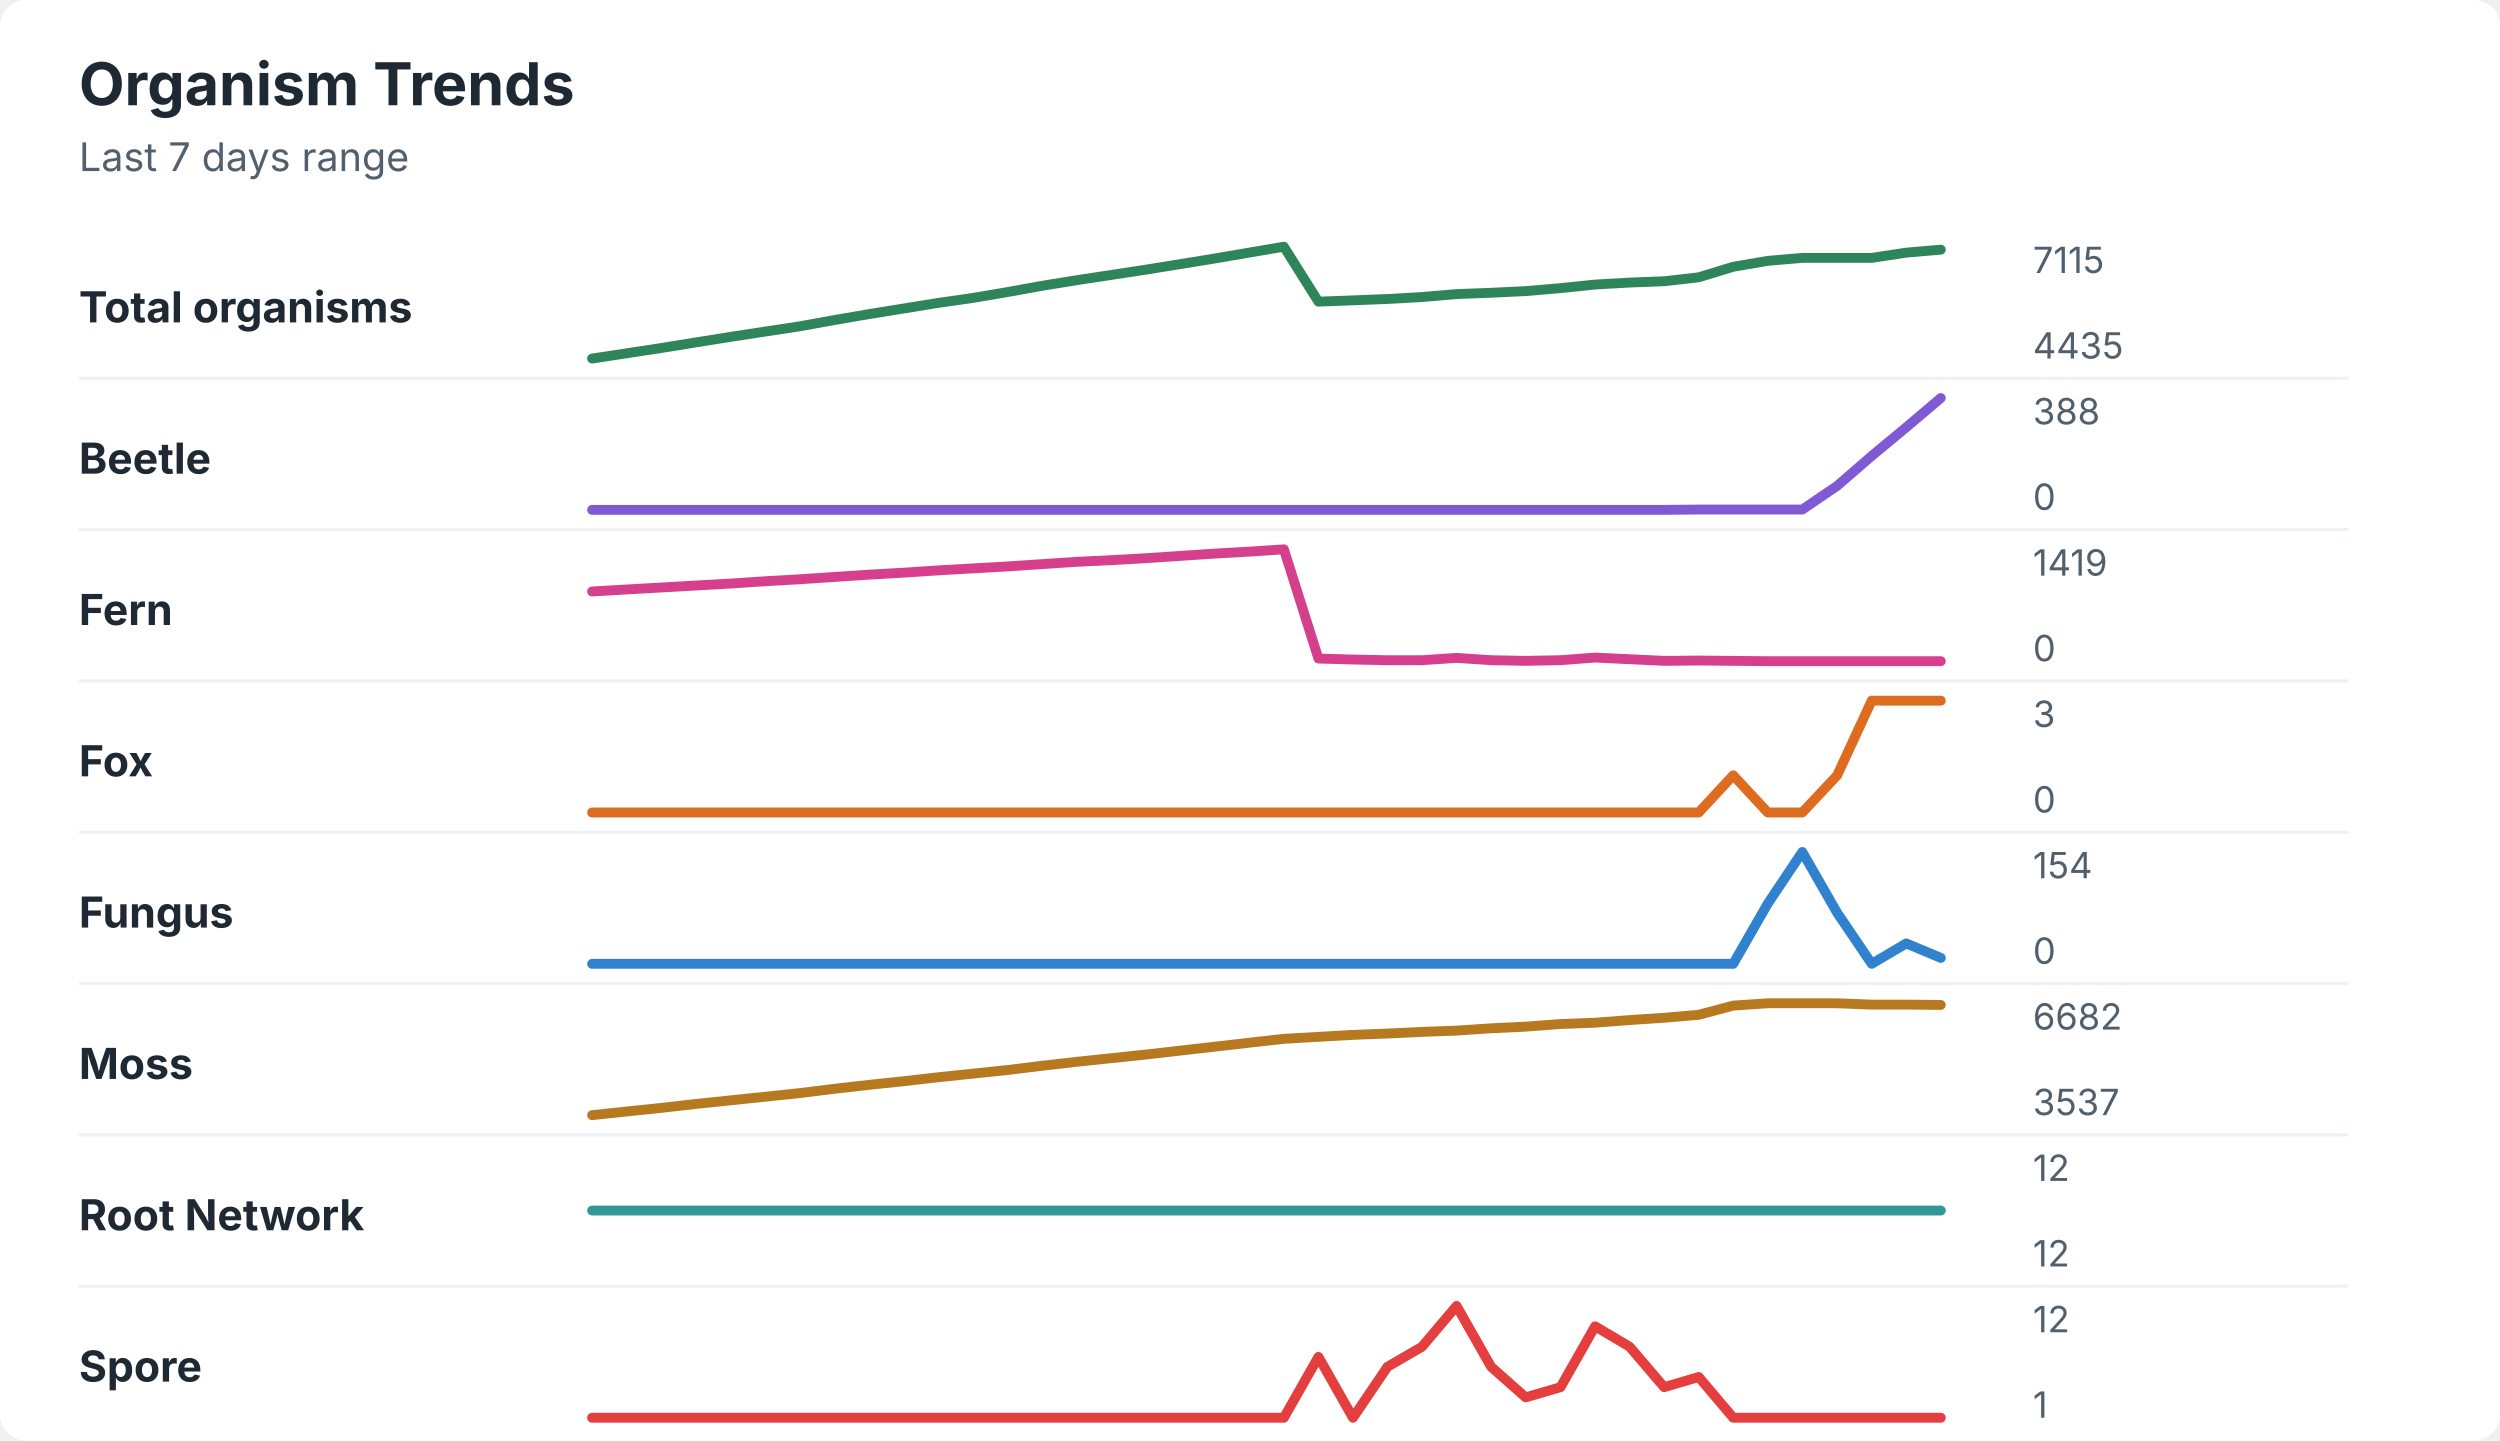
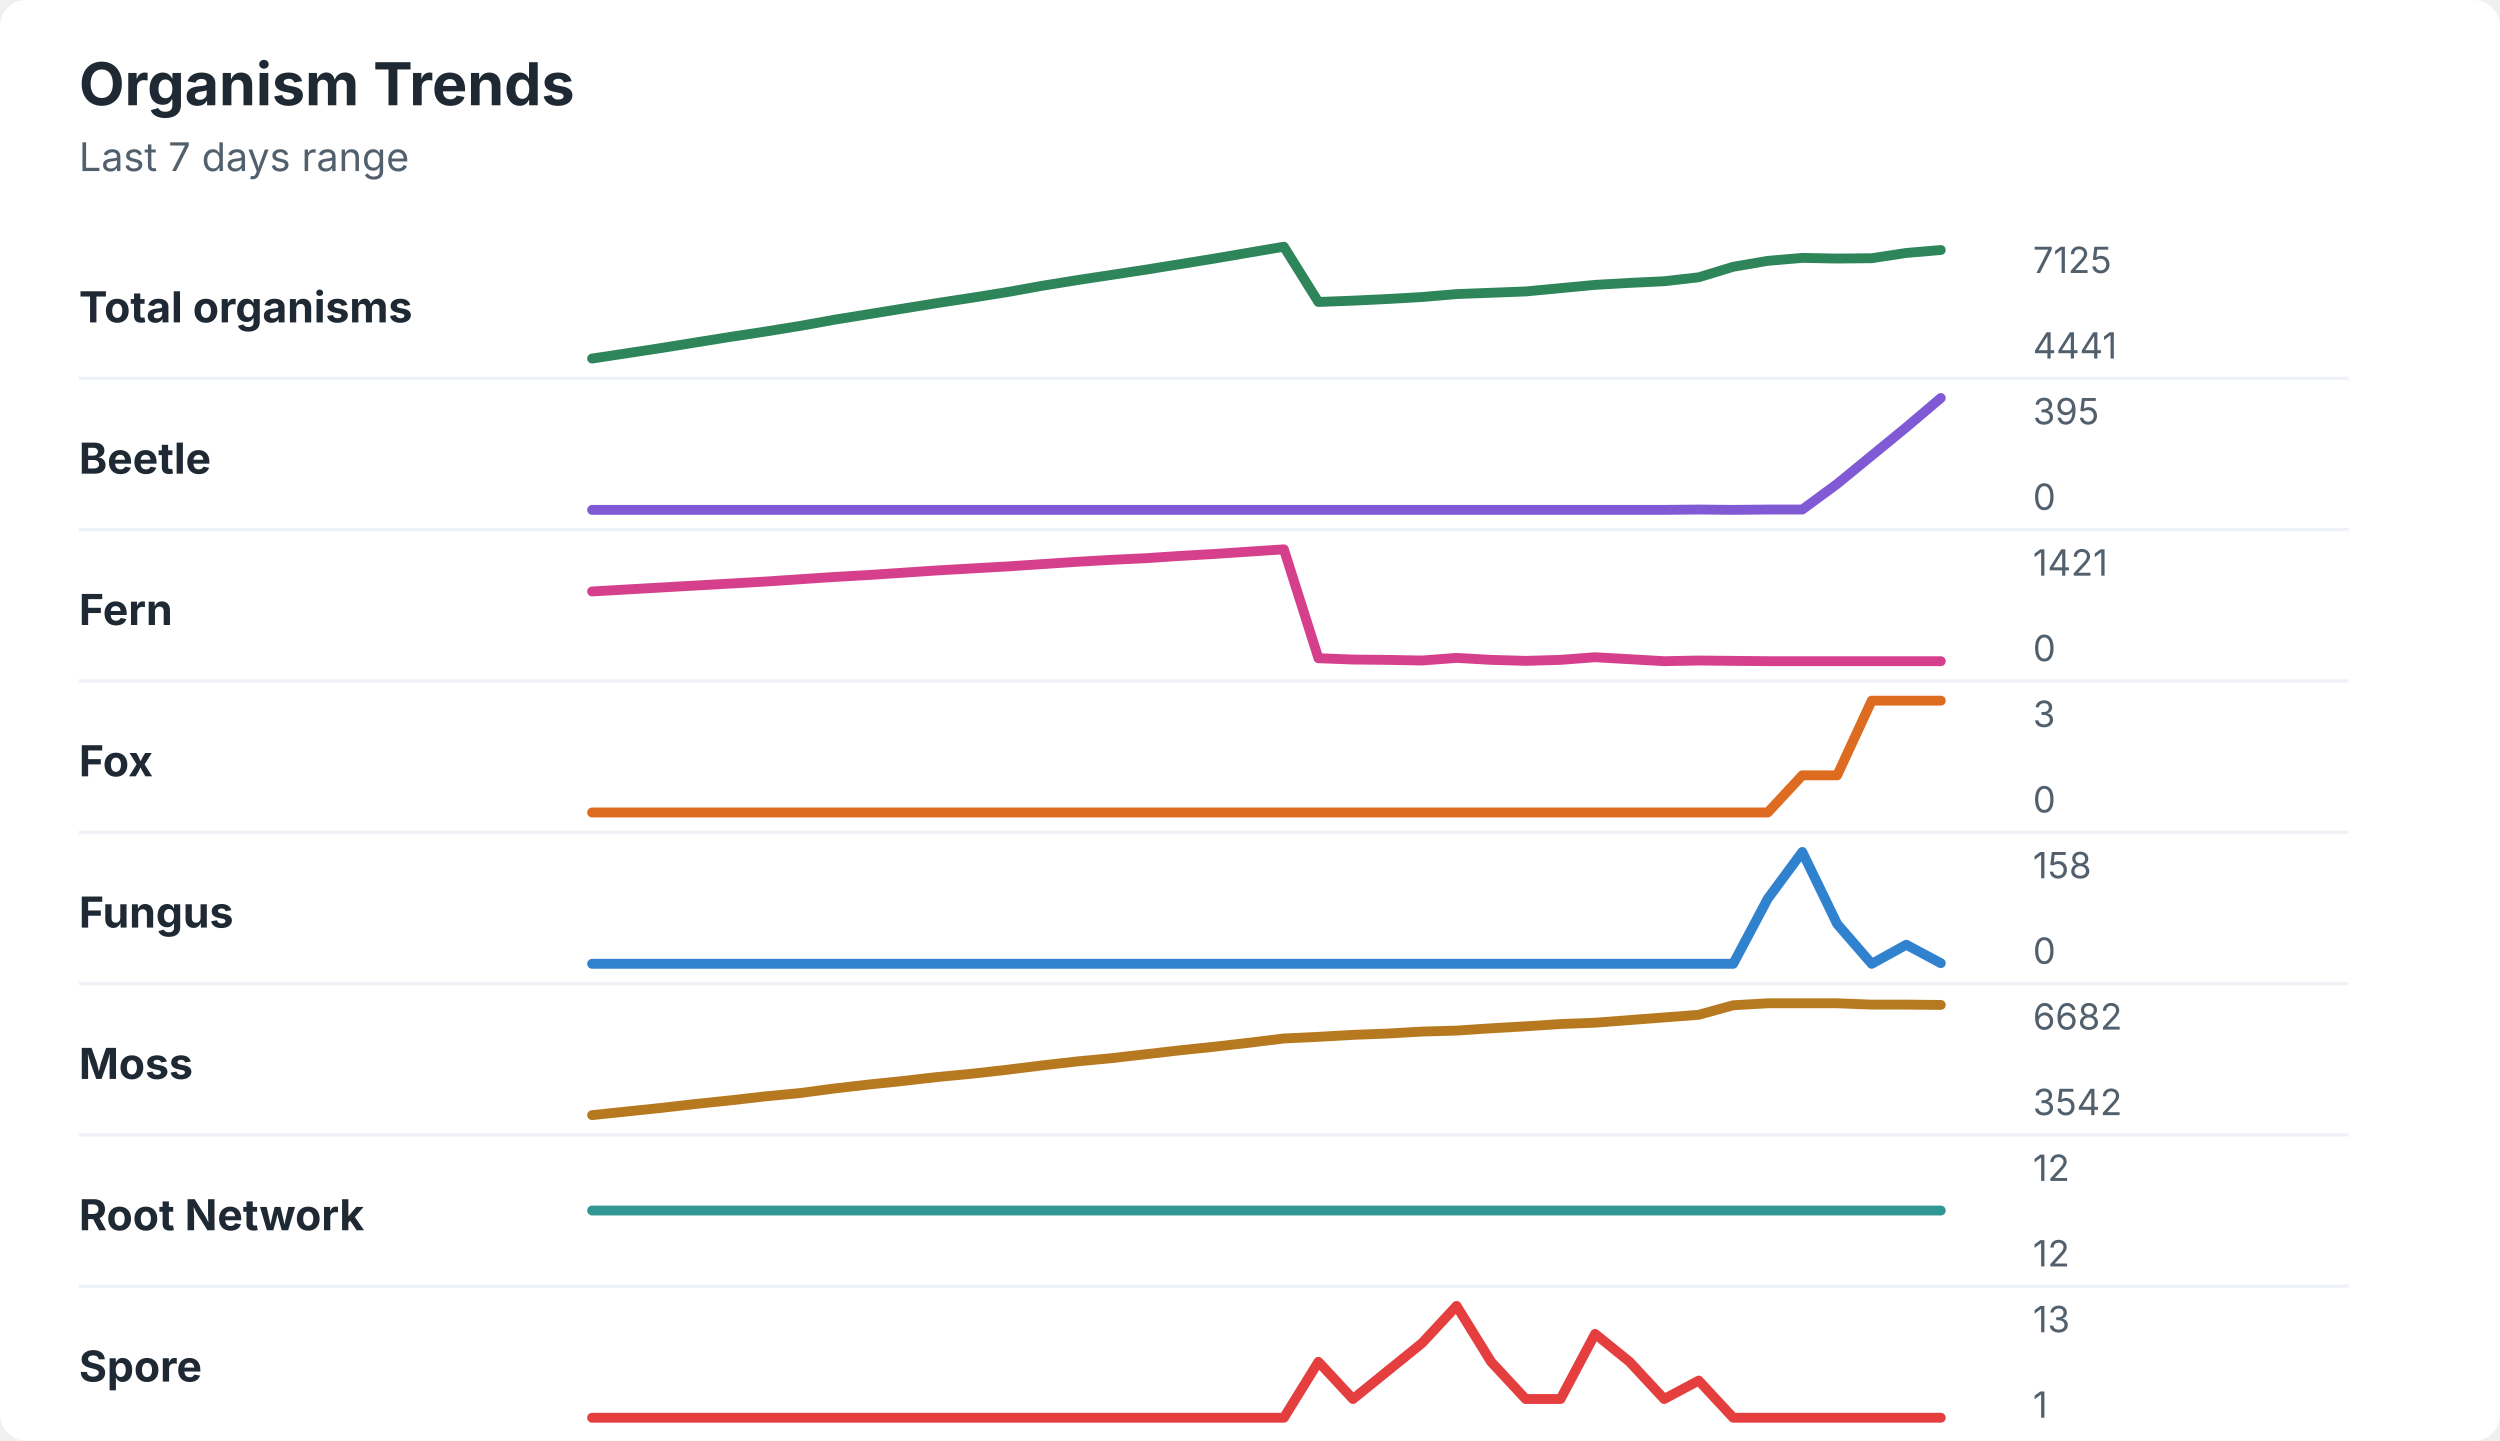
<svg xmlns="http://www.w3.org/2000/svg" width="760" height="438" viewBox="0 0 760 438" role="img" aria-labelledby="title desc">
  <rect width="760" height="438" rx="8" fill="#ffffff" />
  <style>
    text { font-family: -apple-system, BlinkMacSystemFont, "Segoe UI", sans-serif; }
    .title { font-size: 18px; font-weight: 700; fill: #1f2933; }
    .subtitle { font-size: 12px; fill: #52606d; }
    .label { font-size: 13px; font-weight: 650; fill: #1f2933; }
    .axis-value { font-size: 11px; fill: #52606d; }
    .separator { stroke: #eef2f7; stroke-width: 1; }
  </style>
  <text x="24" y="32" class="title">Organism Trends</text>
  <text x="24" y="52" class="subtitle">Last 7 days range</text>
  <text x="24" y="98" class="label">Total organisms</text>
-   <polyline points="180.0,109.0 190.5,107.4 201.0,105.8 211.5,104.1 222.1,102.4 232.6,100.8 243.1,99.2 253.6,97.3 264.1,95.5 274.6,93.8 285.1,92.1 295.6,90.6 306.2,88.8 316.7,86.9 327.2,85.2 337.7,83.6 348.2,82.0 358.7,80.3 369.2,78.6 379.7,76.8 390.3,75.0 400.8,91.7 411.3,91.3 421.8,90.9 432.3,90.3 442.8,89.4 453.3,89.0 463.8,88.5 474.4,87.6 484.9,86.5 495.4,85.9 505.9,85.5 516.4,84.3 526.9,81.1 537.4,79.3 547.9,78.4 558.5,78.4 569.0,78.4 579.5,76.8 590.0,75.9 " fill="none" stroke="#2f855a" stroke-width="3" stroke-linecap="round" stroke-linejoin="round" />
-   <text x="618" y="83" class="axis-value">7115</text>
-   <text x="618" y="109" class="axis-value">4435</text>
+   <polyline points="180.0,109.0 190.5,107.4 201.0,105.8 211.5,104.1 222.1,102.4 232.6,100.8 243.1,99.1 253.6,97.2 264.1,95.5 274.6,93.8 285.1,92.1 295.6,90.5 306.2,88.8 316.7,86.9 327.2,85.2 337.7,83.6 348.2,82.0 358.7,80.3 369.2,78.6 379.7,76.8 390.3,75.0 400.8,91.8 411.3,91.4 421.8,90.9 432.3,90.3 442.8,89.4 453.3,89.0 463.8,88.6 474.4,87.6 484.9,86.6 495.4,86.0 505.9,85.5 516.4,84.3 526.9,81.1 537.4,79.3 547.9,78.4 558.5,78.6 569.0,78.5 579.5,76.9 590.0,76.0 " fill="none" stroke="#2f855a" stroke-width="3" stroke-linecap="round" stroke-linejoin="round" />
+   <text x="618" y="83" class="axis-value">7125</text>
+   <text x="618" y="109" class="axis-value">4441</text>
  <line x1="24" y1="115.0" x2="714" y2="115.0" class="separator" />
  <text x="24" y="144" class="label">Beetle</text>
-   <polyline points="180.0,155.0 190.5,155.0 201.0,155.0 211.5,155.0 222.1,155.0 232.6,155.0 243.1,155.0 253.6,155.0 264.1,155.0 274.6,155.0 285.1,155.0 295.6,155.0 306.2,155.0 316.7,155.0 327.2,155.0 337.7,155.0 348.2,155.0 358.7,155.0 369.2,155.0 379.7,155.0 390.3,155.0 400.8,155.0 411.3,155.0 421.8,155.0 432.3,155.0 442.8,155.0 453.3,155.0 463.8,155.0 474.4,155.0 484.9,155.0 495.4,155.0 505.9,155.0 516.4,154.9 526.9,154.9 537.4,154.9 547.9,154.9 558.5,147.7 569.0,138.6 579.5,129.9 590.0,121.0 " fill="none" stroke="#805ad5" stroke-width="3" stroke-linecap="round" stroke-linejoin="round" />
-   <text x="618" y="129" class="axis-value">388</text>
+   <polyline points="180.0,155.0 190.5,155.0 201.0,155.0 211.5,155.0 222.1,155.0 232.6,155.0 243.1,155.0 253.6,155.0 264.1,155.0 274.6,155.0 285.1,155.0 295.6,155.0 306.2,155.0 316.7,155.0 327.2,155.0 337.7,155.0 348.2,155.0 358.7,155.0 369.2,155.0 379.7,155.0 390.3,155.0 400.8,155.0 411.3,155.0 421.8,155.0 432.3,155.0 442.8,155.0 453.3,155.0 463.8,155.0 474.4,155.0 484.9,155.0 495.4,155.0 505.9,155.0 516.4,154.9 526.9,155.0 537.4,154.9 547.9,154.9 558.5,147.1 569.0,138.5 579.5,129.9 590.0,121.0 " fill="none" stroke="#805ad5" stroke-width="3" stroke-linecap="round" stroke-linejoin="round" />
+   <text x="618" y="129" class="axis-value">395</text>
  <text x="618" y="155" class="axis-value">0</text>
  <line x1="24" y1="161.0" x2="714" y2="161.0" class="separator" />
  <text x="24" y="190" class="label">Fern</text>
-   <polyline points="180.0,179.8 190.5,179.2 201.0,178.6 211.5,178.0 222.1,177.4 232.6,176.7 243.1,176.1 253.6,175.4 264.1,174.7 274.6,174.1 285.1,173.4 295.6,172.8 306.2,172.2 316.7,171.5 327.2,170.8 337.7,170.3 348.2,169.7 358.7,169.0 369.2,168.3 379.7,167.7 390.3,167.0 400.8,200.2 411.3,200.5 421.8,200.7 432.3,200.7 442.8,200.0 453.3,200.7 463.8,200.9 474.4,200.7 484.9,199.9 495.4,200.4 505.9,200.9 516.4,200.8 526.9,200.9 537.4,201.0 547.9,201.0 558.5,201.0 569.0,201.0 579.5,201.0 590.0,201.0 " fill="none" stroke="#d53f8c" stroke-width="3" stroke-linecap="round" stroke-linejoin="round" />
-   <text x="618" y="175" class="axis-value">1419</text>
+   <polyline points="180.0,179.8 190.5,179.2 201.0,178.6 211.5,178.0 222.1,177.4 232.6,176.8 243.1,176.1 253.6,175.4 264.1,174.8 274.6,174.1 285.1,173.4 295.6,172.8 306.2,172.2 316.7,171.5 327.2,170.8 337.7,170.2 348.2,169.7 358.7,169.0 369.2,168.4 379.7,167.7 390.3,167.0 400.8,200.1 411.3,200.5 421.8,200.6 432.3,200.8 442.8,200.0 453.3,200.6 463.8,200.9 474.4,200.6 484.9,199.8 495.4,200.4 505.9,201.0 516.4,200.8 526.9,200.9 537.4,201.0 547.9,201.0 558.5,201.0 569.0,201.0 579.5,201.0 590.0,201.0 " fill="none" stroke="#d53f8c" stroke-width="3" stroke-linecap="round" stroke-linejoin="round" />
+   <text x="618" y="175" class="axis-value">1421</text>
  <text x="618" y="201" class="axis-value">0</text>
  <line x1="24" y1="207.0" x2="714" y2="207.0" class="separator" />
  <text x="24" y="236" class="label">Fox</text>
-   <polyline points="180.0,247.0 190.5,247.0 201.0,247.0 211.5,247.0 222.1,247.0 232.6,247.0 243.1,247.0 253.6,247.0 264.1,247.0 274.6,247.0 285.1,247.0 295.6,247.0 306.2,247.0 316.7,247.0 327.2,247.0 337.7,247.0 348.2,247.0 358.7,247.0 369.2,247.0 379.7,247.0 390.3,247.0 400.8,247.0 411.3,247.0 421.8,247.0 432.3,247.0 442.8,247.0 453.3,247.0 463.8,247.0 474.4,247.0 484.9,247.0 495.4,247.0 505.9,247.0 516.4,247.0 526.9,235.7 537.4,247.0 547.9,247.0 558.5,235.7 569.0,213.0 579.5,213.0 590.0,213.0 " fill="none" stroke="#dd6b20" stroke-width="3" stroke-linecap="round" stroke-linejoin="round" />
+   <polyline points="180.0,247.0 190.5,247.0 201.0,247.0 211.5,247.0 222.1,247.0 232.6,247.0 243.1,247.0 253.6,247.0 264.1,247.0 274.6,247.0 285.1,247.0 295.6,247.0 306.2,247.0 316.7,247.0 327.2,247.0 337.7,247.0 348.2,247.0 358.7,247.0 369.2,247.0 379.7,247.0 390.3,247.0 400.8,247.0 411.3,247.0 421.8,247.0 432.3,247.0 442.8,247.0 453.3,247.0 463.8,247.0 474.4,247.0 484.9,247.0 495.4,247.0 505.9,247.0 516.4,247.0 526.9,247.0 537.4,247.0 547.9,235.7 558.5,235.7 569.0,213.0 579.5,213.0 590.0,213.0 " fill="none" stroke="#dd6b20" stroke-width="3" stroke-linecap="round" stroke-linejoin="round" />
  <text x="618" y="221" class="axis-value">3</text>
  <text x="618" y="247" class="axis-value">0</text>
  <line x1="24" y1="253.0" x2="714" y2="253.0" class="separator" />
  <text x="24" y="282" class="label">Fungus</text>
-   <polyline points="180.0,293.0 190.5,293.0 201.0,293.0 211.5,293.0 222.1,293.0 232.6,293.0 243.1,293.0 253.6,293.0 264.1,293.0 274.6,293.0 285.1,293.0 295.6,293.0 306.2,293.0 316.7,293.0 327.2,293.0 337.7,293.0 348.2,293.0 358.7,293.0 369.2,293.0 379.7,293.0 390.3,293.0 400.8,293.0 411.3,293.0 421.8,293.0 432.3,293.0 442.8,293.0 453.3,293.0 463.8,293.0 474.4,293.0 484.9,293.0 495.4,293.0 505.9,293.0 516.4,293.0 526.9,293.0 537.4,274.7 547.9,259.0 558.5,277.5 569.0,293.0 579.5,286.8 590.0,291.2 " fill="none" stroke="#3182ce" stroke-width="3" stroke-linecap="round" stroke-linejoin="round" />
-   <text x="618" y="267" class="axis-value">154</text>
+   <polyline points="180.0,293.0 190.5,293.0 201.0,293.0 211.5,293.0 222.1,293.0 232.6,293.0 243.1,293.0 253.6,293.0 264.1,293.0 274.6,293.0 285.1,293.0 295.6,293.0 306.2,293.0 316.7,293.0 327.2,293.0 337.7,293.0 348.2,293.0 358.7,293.0 369.2,293.0 379.7,293.0 390.3,293.0 400.8,293.0 411.3,293.0 421.8,293.0 432.3,293.0 442.8,293.0 453.3,293.0 463.8,293.0 474.4,293.0 484.9,293.0 495.4,293.0 505.9,293.0 516.4,293.0 526.9,293.0 537.4,273.2 547.9,259.0 558.5,280.9 569.0,293.0 579.5,287.2 590.0,292.8 " fill="none" stroke="#3182ce" stroke-width="3" stroke-linecap="round" stroke-linejoin="round" />
+   <text x="618" y="267" class="axis-value">158</text>
  <text x="618" y="293" class="axis-value">0</text>
  <line x1="24" y1="299.0" x2="714" y2="299.0" class="separator" />
  <text x="24" y="328" class="label">Moss</text>
-   <polyline points="180.0,339.0 190.5,337.9 201.0,336.8 211.5,335.6 222.1,334.5 232.6,333.4 243.1,332.3 253.6,331.0 264.1,329.8 274.6,328.7 285.1,327.5 295.6,326.4 306.2,325.3 316.7,324.0 327.2,322.8 337.7,321.7 348.2,320.6 358.7,319.4 369.2,318.2 379.7,317.0 390.3,315.8 400.8,315.2 411.3,314.6 421.8,314.2 432.3,313.7 442.8,313.3 453.3,312.6 463.8,312.1 474.4,311.3 484.9,310.9 495.4,310.1 505.9,309.4 516.4,308.5 526.9,305.7 537.4,305.0 547.9,305.0 558.5,305.0 569.0,305.4 579.5,305.4 590.0,305.5 " fill="none" stroke="#b7791f" stroke-width="3" stroke-linecap="round" stroke-linejoin="round" />
+   <polyline points="180.0,339.0 190.5,337.9 201.0,336.8 211.5,335.6 222.1,334.5 232.6,333.3 243.1,332.3 253.6,330.9 264.1,329.7 274.6,328.6 285.1,327.4 295.6,326.4 306.2,325.2 316.7,323.9 327.2,322.7 337.7,321.7 348.2,320.5 358.7,319.3 369.2,318.2 379.7,317.0 390.3,315.7 400.8,315.2 411.3,314.6 421.8,314.2 432.3,313.6 442.8,313.3 453.3,312.6 463.8,312.0 474.4,311.3 484.9,310.9 495.4,310.1 505.9,309.3 516.4,308.5 526.9,305.6 537.4,305.0 547.9,305.0 558.5,305.0 569.0,305.4 579.5,305.4 590.0,305.5 " fill="none" stroke="#b7791f" stroke-width="3" stroke-linecap="round" stroke-linejoin="round" />
  <text x="618" y="313" class="axis-value">6682</text>
-   <text x="618" y="339" class="axis-value">3537</text>
+   <text x="618" y="339" class="axis-value">3542</text>
  <line x1="24" y1="345.0" x2="714" y2="345.0" class="separator" />
  <text x="24" y="374" class="label">Root Network</text>
  <polyline points="180.0,368.0 190.5,368.0 201.0,368.0 211.5,368.0 222.1,368.0 232.6,368.0 243.1,368.0 253.6,368.0 264.1,368.0 274.6,368.0 285.1,368.0 295.6,368.0 306.2,368.0 316.7,368.0 327.2,368.0 337.7,368.0 348.2,368.0 358.7,368.0 369.2,368.0 379.7,368.0 390.3,368.0 400.8,368.0 411.3,368.0 421.8,368.0 432.3,368.0 442.8,368.0 453.3,368.0 463.8,368.0 474.4,368.0 484.9,368.0 495.4,368.0 505.9,368.0 516.4,368.0 526.9,368.0 537.4,368.0 547.9,368.0 558.5,368.0 569.0,368.0 579.5,368.0 590.0,368.0 " fill="none" stroke="#319795" stroke-width="3" stroke-linecap="round" stroke-linejoin="round" />
  <text x="618" y="359" class="axis-value">12</text>
  <text x="618" y="385" class="axis-value">12</text>
  <line x1="24" y1="391.0" x2="714" y2="391.0" class="separator" />
  <text x="24" y="420" class="label">Spore</text>
-   <polyline points="180.0,431.0 190.5,431.0 201.0,431.0 211.5,431.0 222.1,431.0 232.6,431.0 243.1,431.0 253.6,431.0 264.1,431.0 274.6,431.0 285.1,431.0 295.6,431.0 306.2,431.0 316.7,431.0 327.2,431.0 337.7,431.0 348.2,431.0 358.7,431.0 369.2,431.0 379.7,431.0 390.3,431.0 400.8,412.5 411.3,431.0 421.8,415.5 432.3,409.4 442.8,397.0 453.3,415.5 463.8,424.8 474.4,421.7 484.9,403.2 495.4,409.4 505.9,421.7 516.4,418.6 526.9,431.0 537.4,431.0 547.9,431.0 558.5,431.0 569.0,431.0 579.5,431.0 590.0,431.0 " fill="none" stroke="#e53e3e" stroke-width="3" stroke-linecap="round" stroke-linejoin="round" />
-   <text x="618" y="405" class="axis-value">12</text>
+   <polyline points="180.0,431.0 190.5,431.0 201.0,431.0 211.5,431.0 222.1,431.0 232.6,431.0 243.1,431.0 253.6,431.0 264.1,431.0 274.6,431.0 285.1,431.0 295.6,431.0 306.2,431.0 316.7,431.0 327.2,431.0 337.7,431.0 348.2,431.0 358.7,431.0 369.2,431.0 379.7,431.0 390.3,431.0 400.8,414.0 411.3,425.3 421.8,416.8 432.3,408.3 442.8,397.0 453.3,414.0 463.8,425.3 474.4,425.3 484.9,405.5 495.4,414.0 505.9,425.3 516.4,419.7 526.9,431.0 537.4,431.0 547.9,431.0 558.5,431.0 569.0,431.0 579.5,431.0 590.0,431.0 " fill="none" stroke="#e53e3e" stroke-width="3" stroke-linecap="round" stroke-linejoin="round" />
+   <text x="618" y="405" class="axis-value">13</text>
  <text x="618" y="431" class="axis-value">1</text>
</svg>
